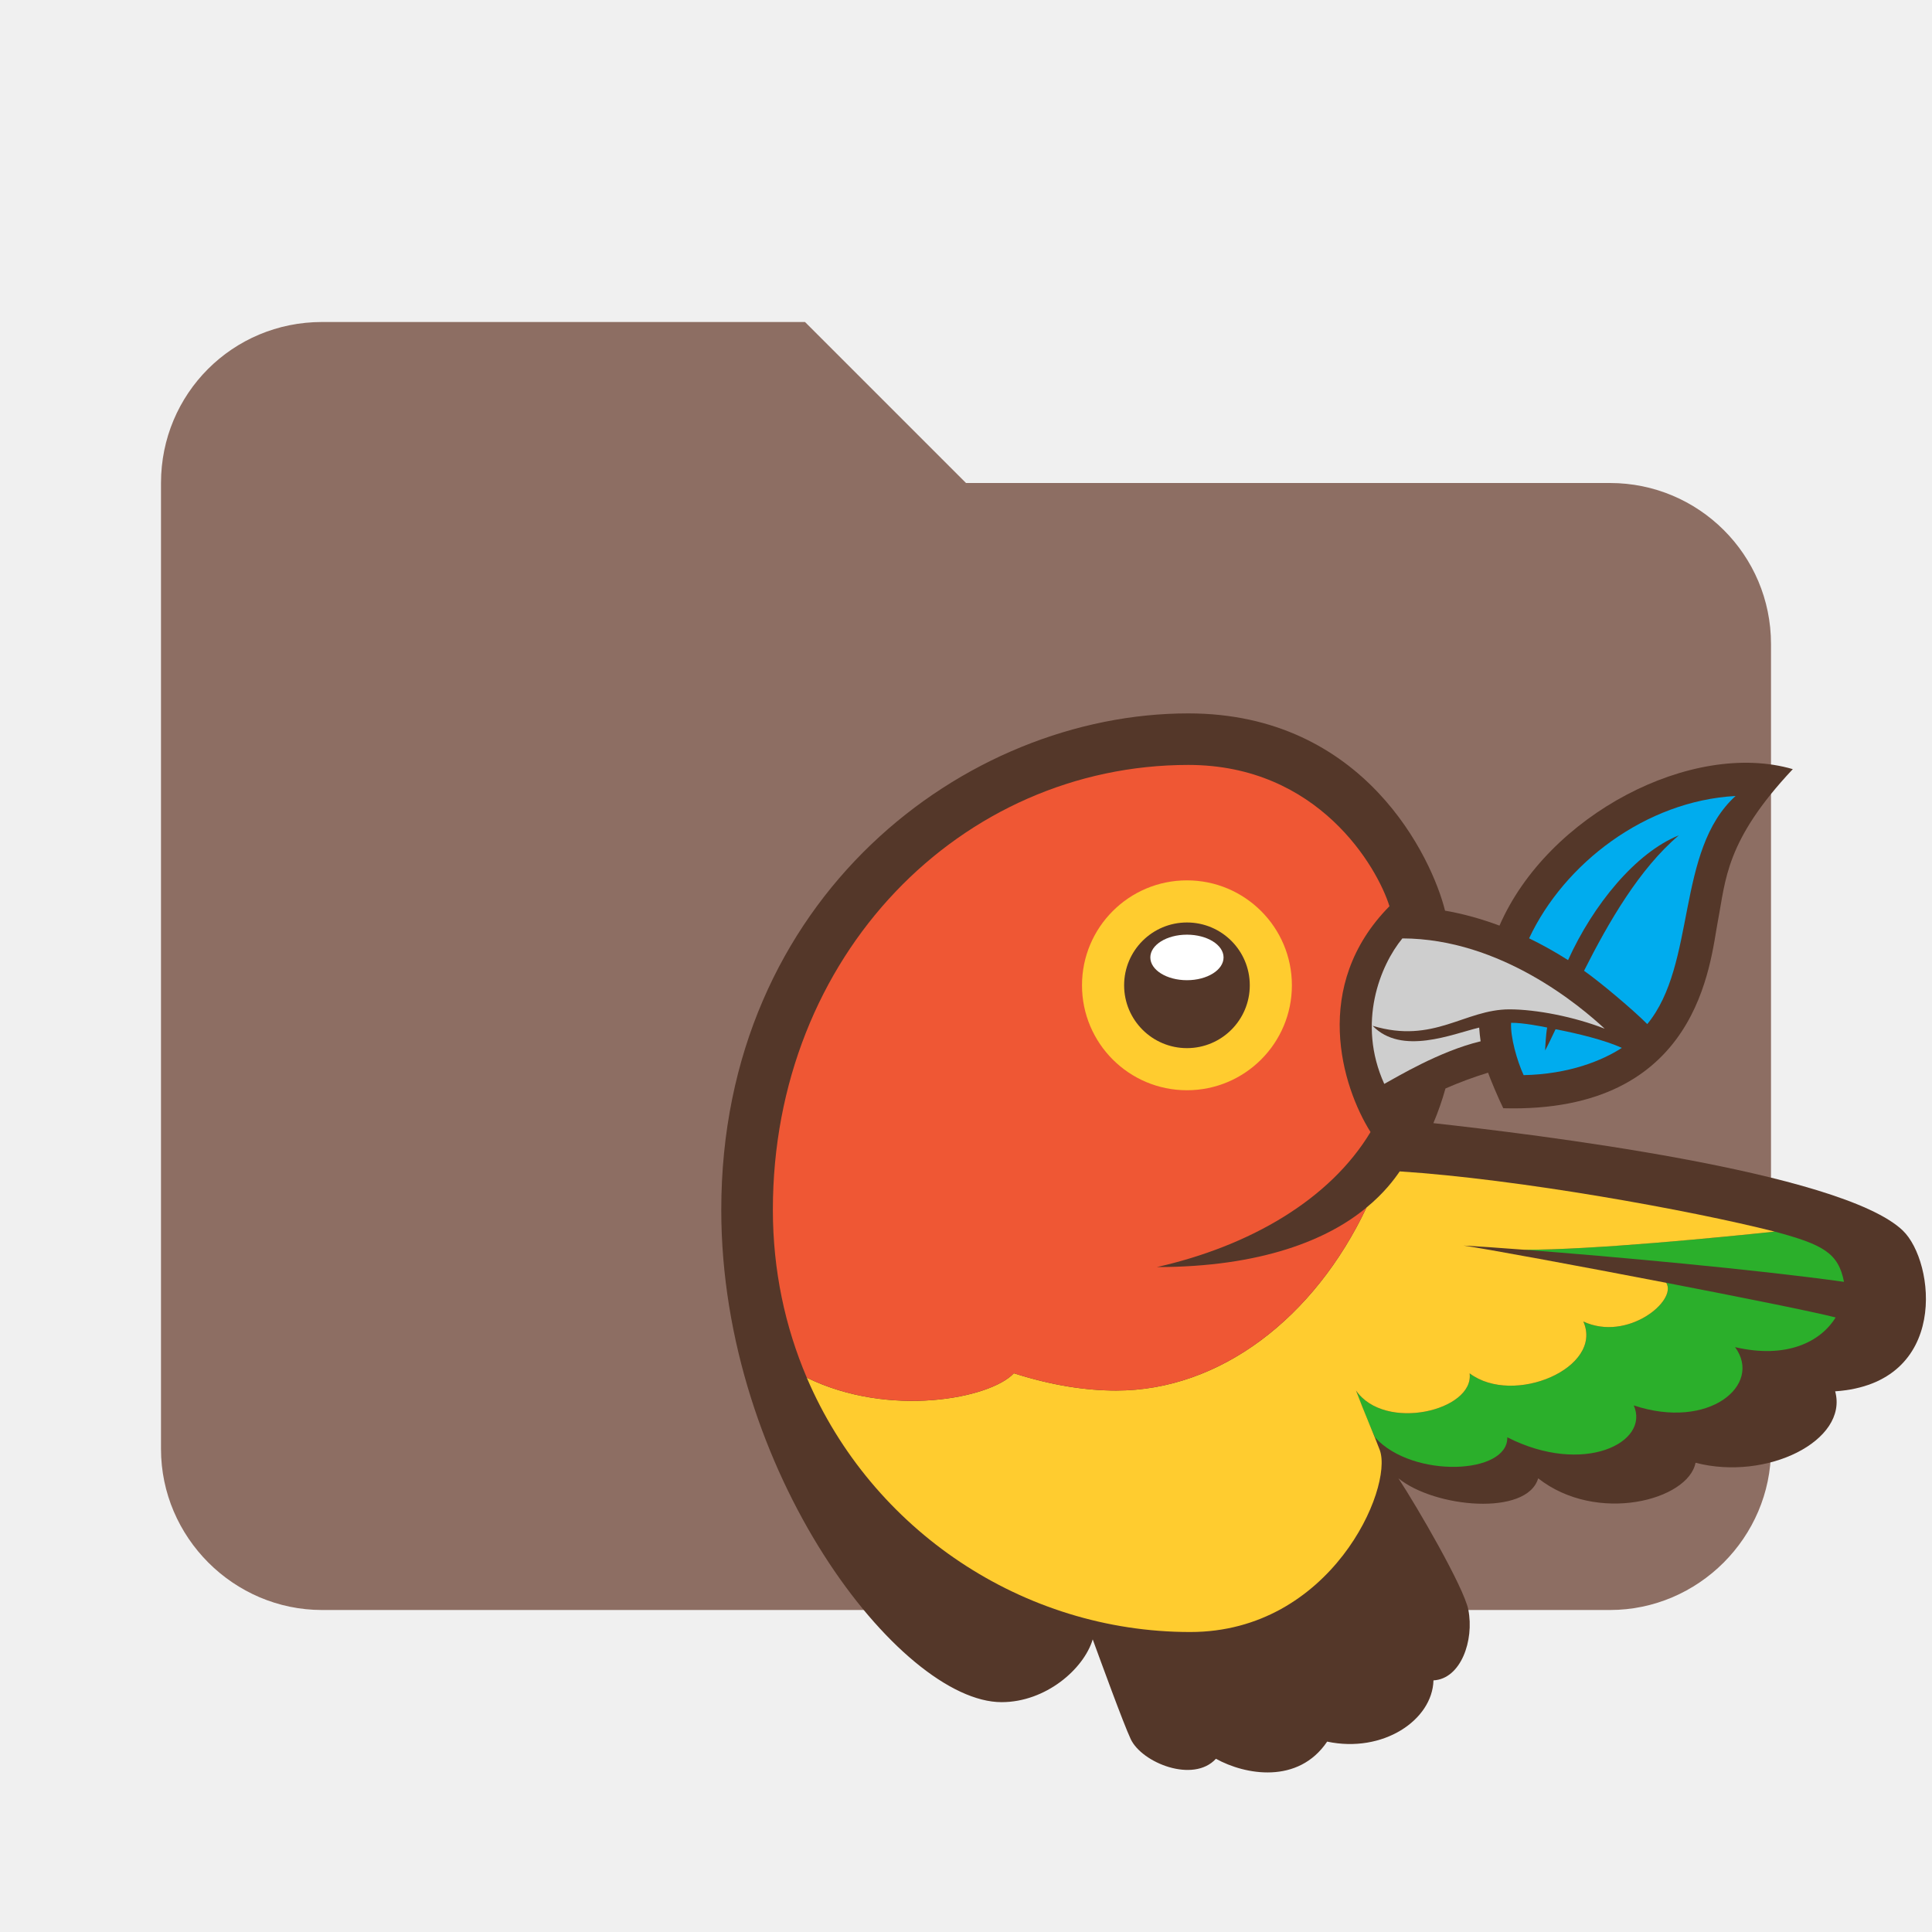
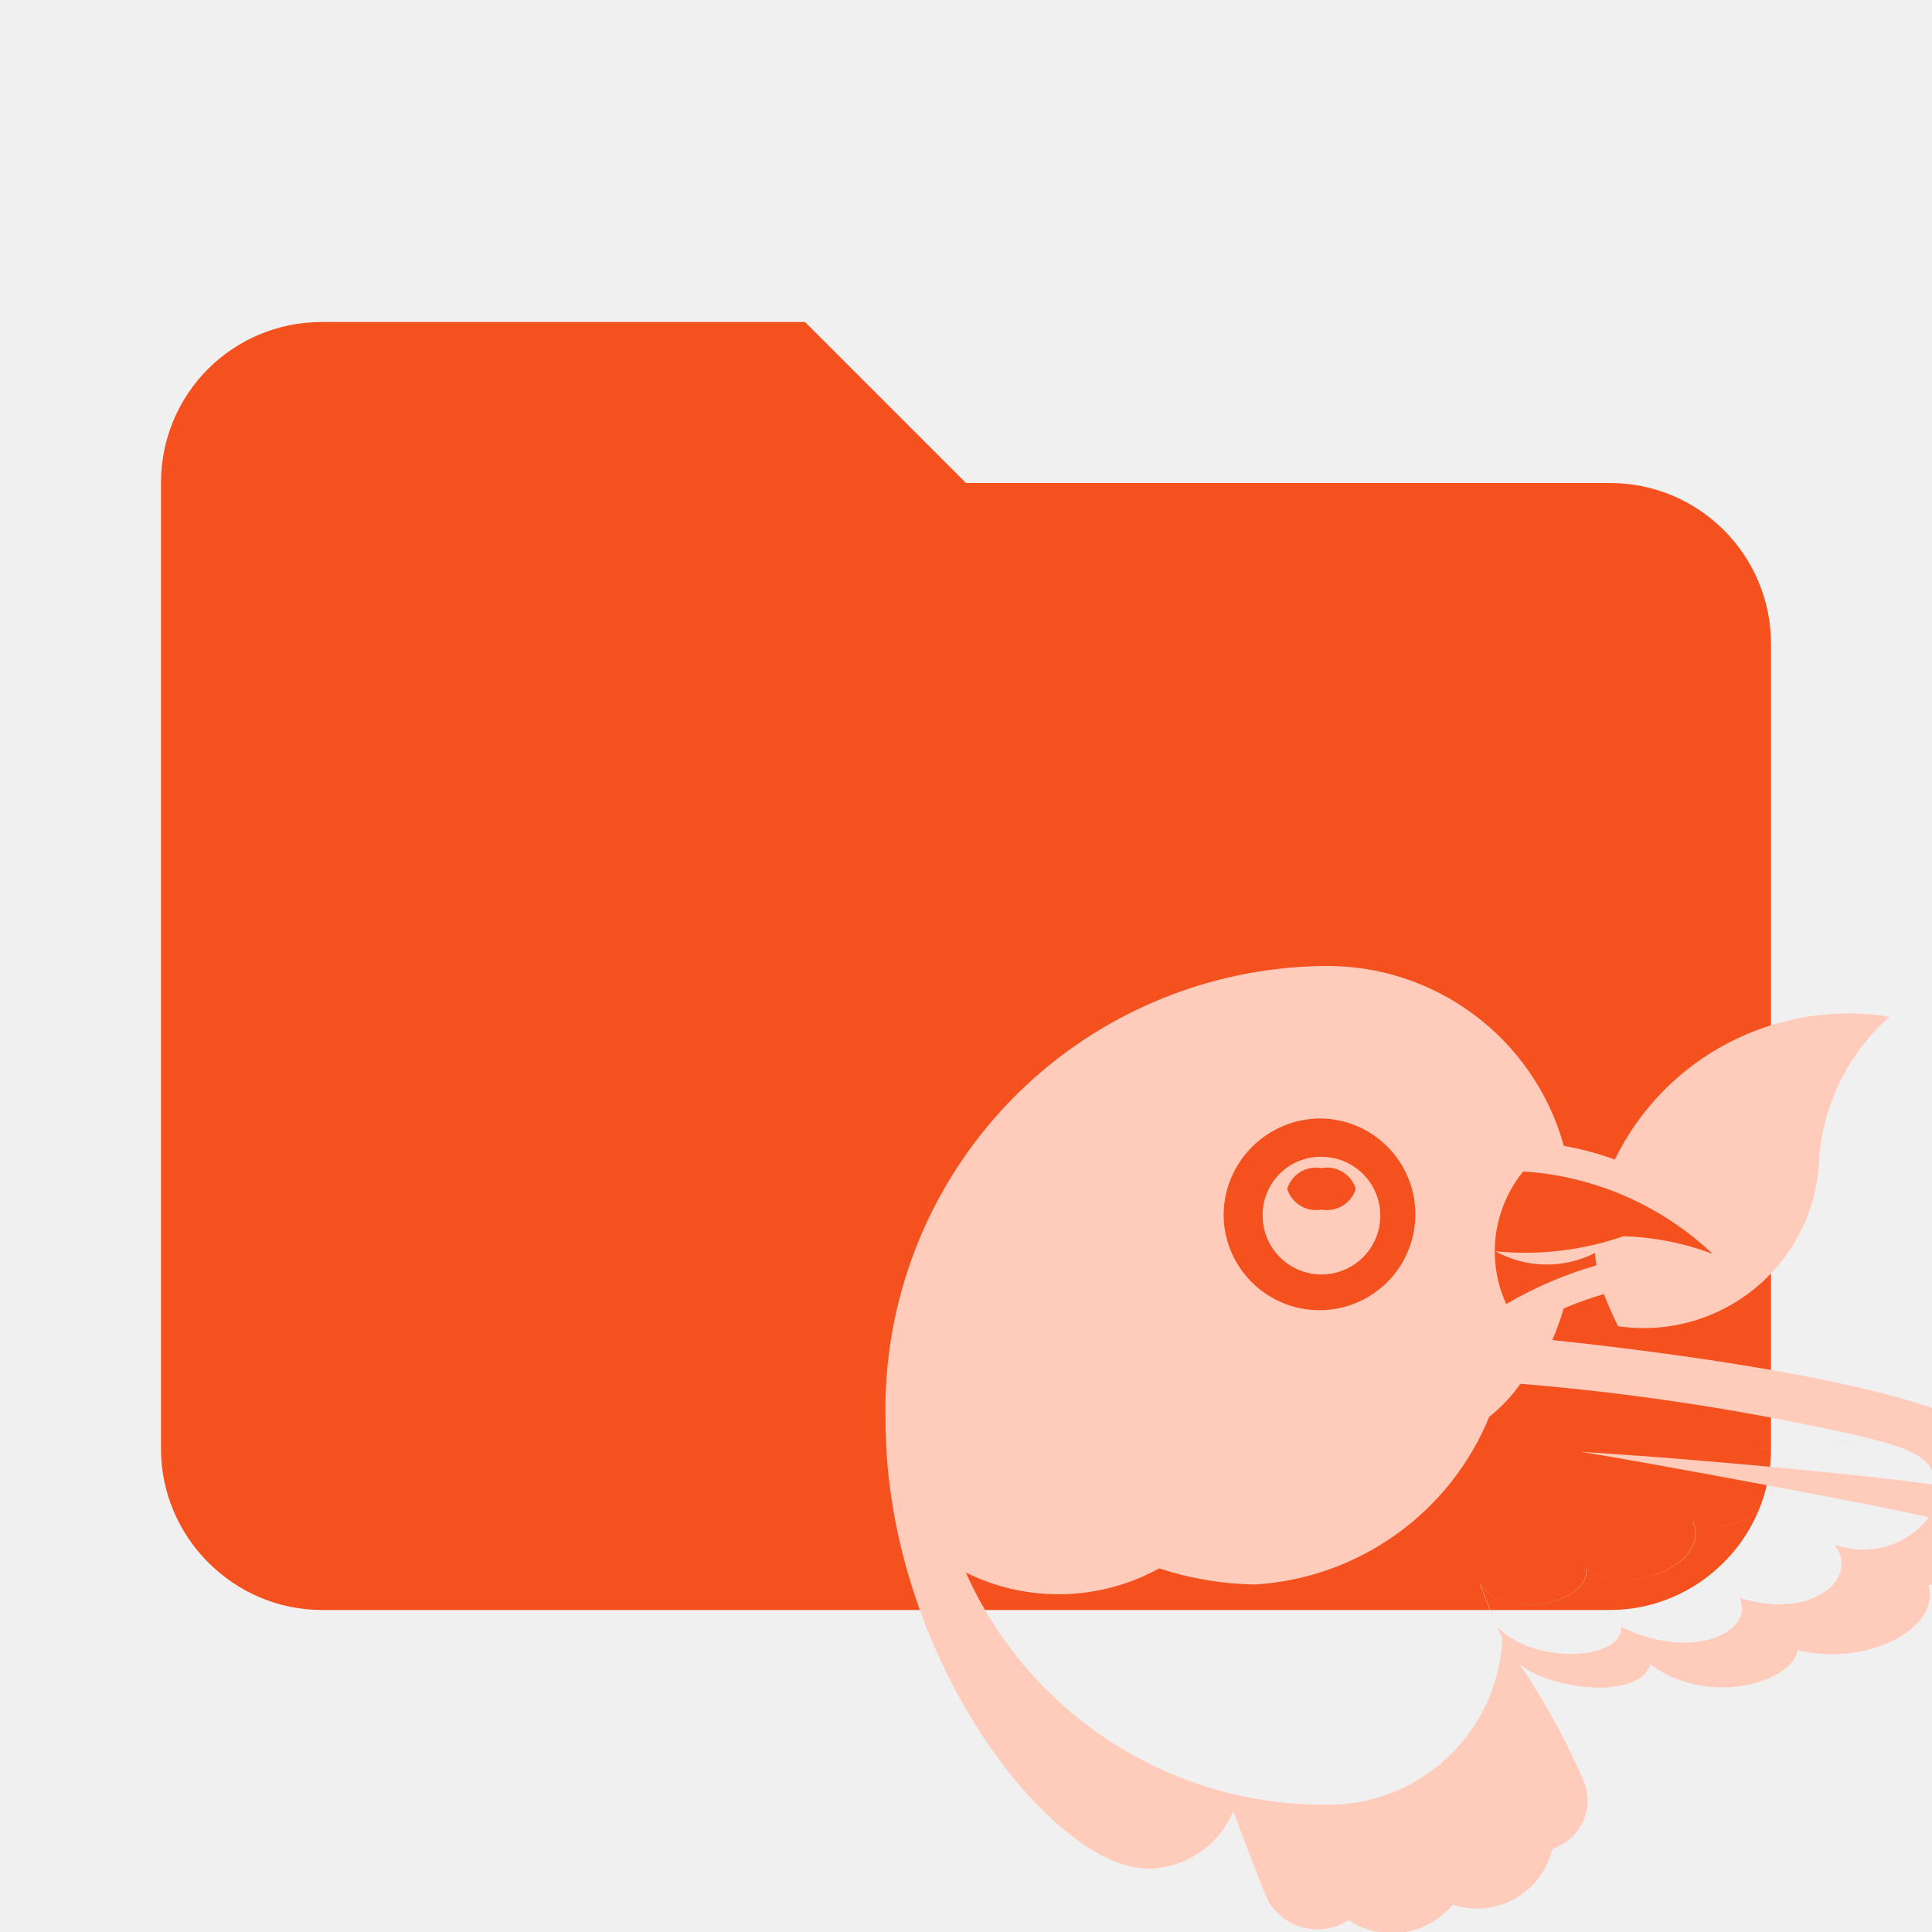
<svg xmlns="http://www.w3.org/2000/svg" clip-rule="evenodd" fill-rule="evenodd" stroke-linejoin="round" stroke-miterlimit="1.414" version="1.1" viewBox="0 0 24 24" width="16px" height="16px" xml:space="preserve">
-   <path d="m10 4h-6c-1.11 0-2 0.89-2 2v12c0 1.097 0.903 2 2 2h16c1.097 0 2-0.903 2-2v-10c0-1.11-0.9-2-2-2h-8l-2-2z" fill="#8d6e63" fill-rule="nonzero" />
-   <g transform="matrix(.033264 0 0 .033264 8.7498 8.6323)">
-     <path id="outline" d="m447.61 200.08c-23.139-22.234-138.85-36.114-175.36-40.154 1.768-4.177 3.274-8.496 4.517-12.944 4.977-2.18 10.35-4.208 15.905-5.901 0.677 1.997 3.865 9.648 5.682 13.279 73.415 2.025 77.184-54.557 80.17-70.058 2.92-15.157 2.771-29.802 27.953-56.575-37.516-10.933-91.467 16.945-109.54 58.437-6.791-2.545-13.597-4.424-20.328-5.586-4.824-19.459-29.944-73.672-95.863-73.672-83.461 0-174.43 68.853-174.43 185.41 0 97.976 66.891 183.84 104.68 183.84 16.505 0 30.703-12.36 34.036-23.439 2.794 7.596 11.368 31.212 14.184 37.224 4.162 8.89 23.41 16.583 31.833 7.357 10.83 6.017 30.703 9.641 41.534-6.405 20.859 4.412 39.299-8.026 39.702-22.868 10.235-0.547 15.256-14.918 13.021-26.363-1.648-8.426-19.248-38.661-26.113-49.098 13.59 11.054 48.013 14.183 52.194 7e-3 21.911 17.198 56.057 8.171 58.765-5.816 26.624 6.918 57.16-8.275 52.146-26.676 42.771-2.958 37.296-48.464 25.296-59.996z" fill="#543729" stroke-width=".973" />
-     <g id="leaf" transform="matrix(.97265 0 0 .97265 6.324 6.9029)">
-       <path d="m331.25 98.825c9.471-18.791 21.372-39.309 36.404-52.003-16.545 6.668-32.88 26.601-42.538 47.906-4.923-3.129-9.921-5.92-14.961-8.361 13.473-28.758 44.779-52.775 79.28-54.651-23.109 20.958-14.906 64.518-33.906 87.578-5.437-5.461-17.921-16-24.279-20.469zm-14.938 30.599c0.01-0.719 0.279-6.266 0.784-8.798-1.325-0.312-9.561-1.923-13.855-1.822-0.313 5.393 2.266 14.568 4.815 20.091 17.555-0.368 30.235-5.625 37.698-10.458-6.354-2.962-17.196-5.595-25.44-7.17-0.92 1.903-3.184 6.752-4.002 8.157z" fill="#00acee" />
-     </g>
-     <g stroke-width=".973">
-       <path id="wingtip" d="m250.54 277.39c4e-3 0.024 0.015 0.057 0.018 0.082-2.164-4.657-4.463-10.314-7.207-17.708 10.688 15.557 44.184 7.533 42.427-6.407 16.395 12.336 50.143-2.055 42.471-19.353 16.423 7.653 35.168-7.745 30.964-14.455 28 5.4 54.832 10.783 63.256 12.938-5.596 9.123-18.339 15.566-37.549 11.089 10.38 14.14-9.773 31.105-37.844 21.761 6.179 13.882-18.814 26.379-47.22 11.91 0.361 13.888-35.24 15.487-49.315 0.142zm55.543-70.194c32.497 2.495 86.238 7.341 119.51 11.997-2.102-10.828-7.843-13.921-25.905-18.772-19.425 2.072-68.706 6.913-93.604 6.776z" fill="#2baf2b" />
-       <path id="body" d="m285.78 253.36c16.395 12.336 50.143-2.055 42.471-19.353 16.423 7.653 35.168-7.745 30.964-14.455-33.103-6.383-67.84-12.788-75.719-13.908 4.78 0.254 12.702 0.797 22.59 1.556 24.899 0.137 74.18-4.704 93.604-6.776-31.452-7.975-95.666-19.613-140.01-22.48-2.055 3.004-5.833 8.097-12.413 13.51-19.403 41.053-54.557 68.341-93.454 68.341-11.335 0-24.018-1.912-38.233-6.457-8.865 9.497-46.661 16.694-77.329 1.641 24.326 56.961 80.74 94.984 143.19 94.984 52.591 0 75.912-53.704 70.808-67.914-1.238-3.45-6.145-14.889-8.891-22.283 10.689 15.556 44.185 7.532 42.429-6.408z" fill="#ffcc2f" />
-       <path id="beak" d="m253.91 145.27c4.644-2.526 20.69-12.253 35.981-15.908-0.241-1.693-0.423-3.401-0.536-5.119-10.032 2.402-28.945 10.509-39.784-0.662 22.866 6.9 34.283-6.148 51.09-6.148 10.014 0 24.305 2.797 35.569 7.22-9.06-8.37-38.771-33.63-75.557-33.717-8.213 9.957-17.091 31.526-6.764 54.334z" fill="#cecece" />
-       <path id="head" d="m115.58 253.33c14.215 4.544 26.898 6.457 38.233 6.457 38.896 0 74.05-27.289 93.454-68.341-14.351 11.979-39.291 22.229-78.241 22.229 34.694-7.867 64.56-25.156 79.753-50.427-10.68-16.998-22.263-54.603 7.07-84.331-4.512-14.496-26.475-52.765-75.095-52.765-84.851 0-155.17 71.001-155.17 166.15 0 22.525 4.547 43.65 12.669 62.664 30.667 15.054 68.463 7.857 77.328-1.64z" fill="#ef5734" />
-       <path id="eye_rim" d="m141.03 108.45c0 21.644 17.546 39.191 39.19 39.191s39.192-17.548 39.192-39.191c0-21.644-17.548-39.191-39.192-39.191s-39.19 17.547-39.19 39.191z" fill="#ffcc2f" />
-       <path id="eye" d="m156.76 108.45c0 12.958 10.507 23.463 23.463 23.463 12.96 0 23.464-10.506 23.464-23.463 0-12.959-10.504-23.464-23.464-23.464-12.957 0-23.463 10.506-23.463 23.464z" fill="#543729" />
-       <ellipse id="pupil_highlight" cx="180.22" cy="98.044" rx="13.673" ry="8.501" fill="#fff" />
-     </g>
-   </g>
+   <path d="m10 4h-6c-1.11 0-2 0.89-2 2v12c0 1.097 0.903 2 2 2h16c1.097 0 2-0.903 2-2v-10c0-1.11-0.9-2-2-2h-8l-2-2z" fill="#F4511E" fill-rule="nonzero" />
+   <path id="file_type_bower.svg" class="i-color" fill="#FFCCBC" d="M8.606,10.214v0C8.539,10.075,8.468,9.9,8.382,9.679c0.333,0.472,1.376.229,1.321-.195,0.511,0.375,1.562-.062,1.323-0.588,0.511,0.232,1.1-.235.964-0.439,0.872,0.164,1.708.327,1.97,0.393a1.031,1.031,0,0,1-1.17.337c0.323,0.429-.3.945-1.179,0.661,0.192,0.422-.586.8-1.471,0.362C10.153,10.631,9.045,10.68,8.606,10.214Zm1.73-2.132c1.012,0.076,2.686.223,3.722,0.364-0.065-.329-0.244-0.423-0.807-0.57C12.646,7.939,11.112,8.086,10.336,8.082Zm4.408-.216c-0.721-.675-4.324-1.1-5.461-1.219a3.2,3.2,0,0,0,.141-0.393,4.627,4.627,0,0,1,.5-0.179c0.021,0.061.12,0.293,0.177,0.4a2.183,2.183,0,0,0,2.5-2.127,2.629,2.629,0,0,1,.871-1.718,3.227,3.227,0,0,0-3.412,1.775,3.581,3.581,0,0,0-.633-0.17A3.051,3.051,0,0,0,6.433,2,5.509,5.509,0,0,0,1,7.63c0,2.975,2.083,5.583,3.26,5.583a1.158,1.158,0,0,0,1.06-.712c0.087,0.231.354,0.948,0.442,1.13a0.714,0.714,0,0,0,.991.223,0.983,0.983,0,0,0,1.294-.194,0.959,0.959,0,0,0,1.237-.694,0.63,0.63,0,0,0,.406-0.8,8.468,8.468,0,0,0-.813-1.491c0.423,0.336,1.5.431,1.626,0,0.683,0.522,1.746.248,1.83-.177,0.829,0.21,1.78-.251,1.624-0.81A1.091,1.091,0,0,0,14.744,7.866ZM8.922,4.552a3.778,3.778,0,0,1,2.353,1.024,3.44,3.44,0,0,0-1.108-.219,3.74,3.74,0,0,1-1.591.187,1.32,1.32,0,0,0,1.239.02c0,0.052.009,0.1,0.017,0.155A4.8,4.8,0,0,0,8.711,6.2,1.574,1.574,0,0,1,8.922,4.552ZM6.416,3.894A1.191,1.191,0,1,1,5.2,5.084,1.206,1.206,0,0,1,6.416,3.894Zm3.92,4.189c-0.308-.023-0.555-0.04-0.7-0.047,0.245,0.034,1.327.229,2.358,0.422,0.131,0.2-.453.671-0.964,0.439,0.239,0.525-.812.962-1.323,0.588,0.055,0.423-.989.667-1.321,0.195,0.086,0.225.238,0.572,0.277,0.677a2.167,2.167,0,0,1-2.205,2.062,4.876,4.876,0,0,1-4.46-2.884A2.593,2.593,0,0,0,4.4,9.483a4,4,0,0,0,1.191.2A3.365,3.365,0,0,0,8.5,7.6a1.952,1.952,0,0,0,.387-0.41,30.075,30.075,0,0,1,4.361.683C12.647,7.939,11.112,8.086,10.336,8.082Zm-4.651-3a0.731,0.731,0,1,0,.731-0.713A0.722,0.722,0,0,0,5.685,5.084ZM6.416,4.51a0.375,0.375,0,0,1,.426.258,0.375,0.375,0,0,1-.426.258A0.375,0.375,0,0,1,5.99,4.768,0.375,0.375,0,0,1,6.416,4.51Z" transform="translate(10 10)" />
</svg>
